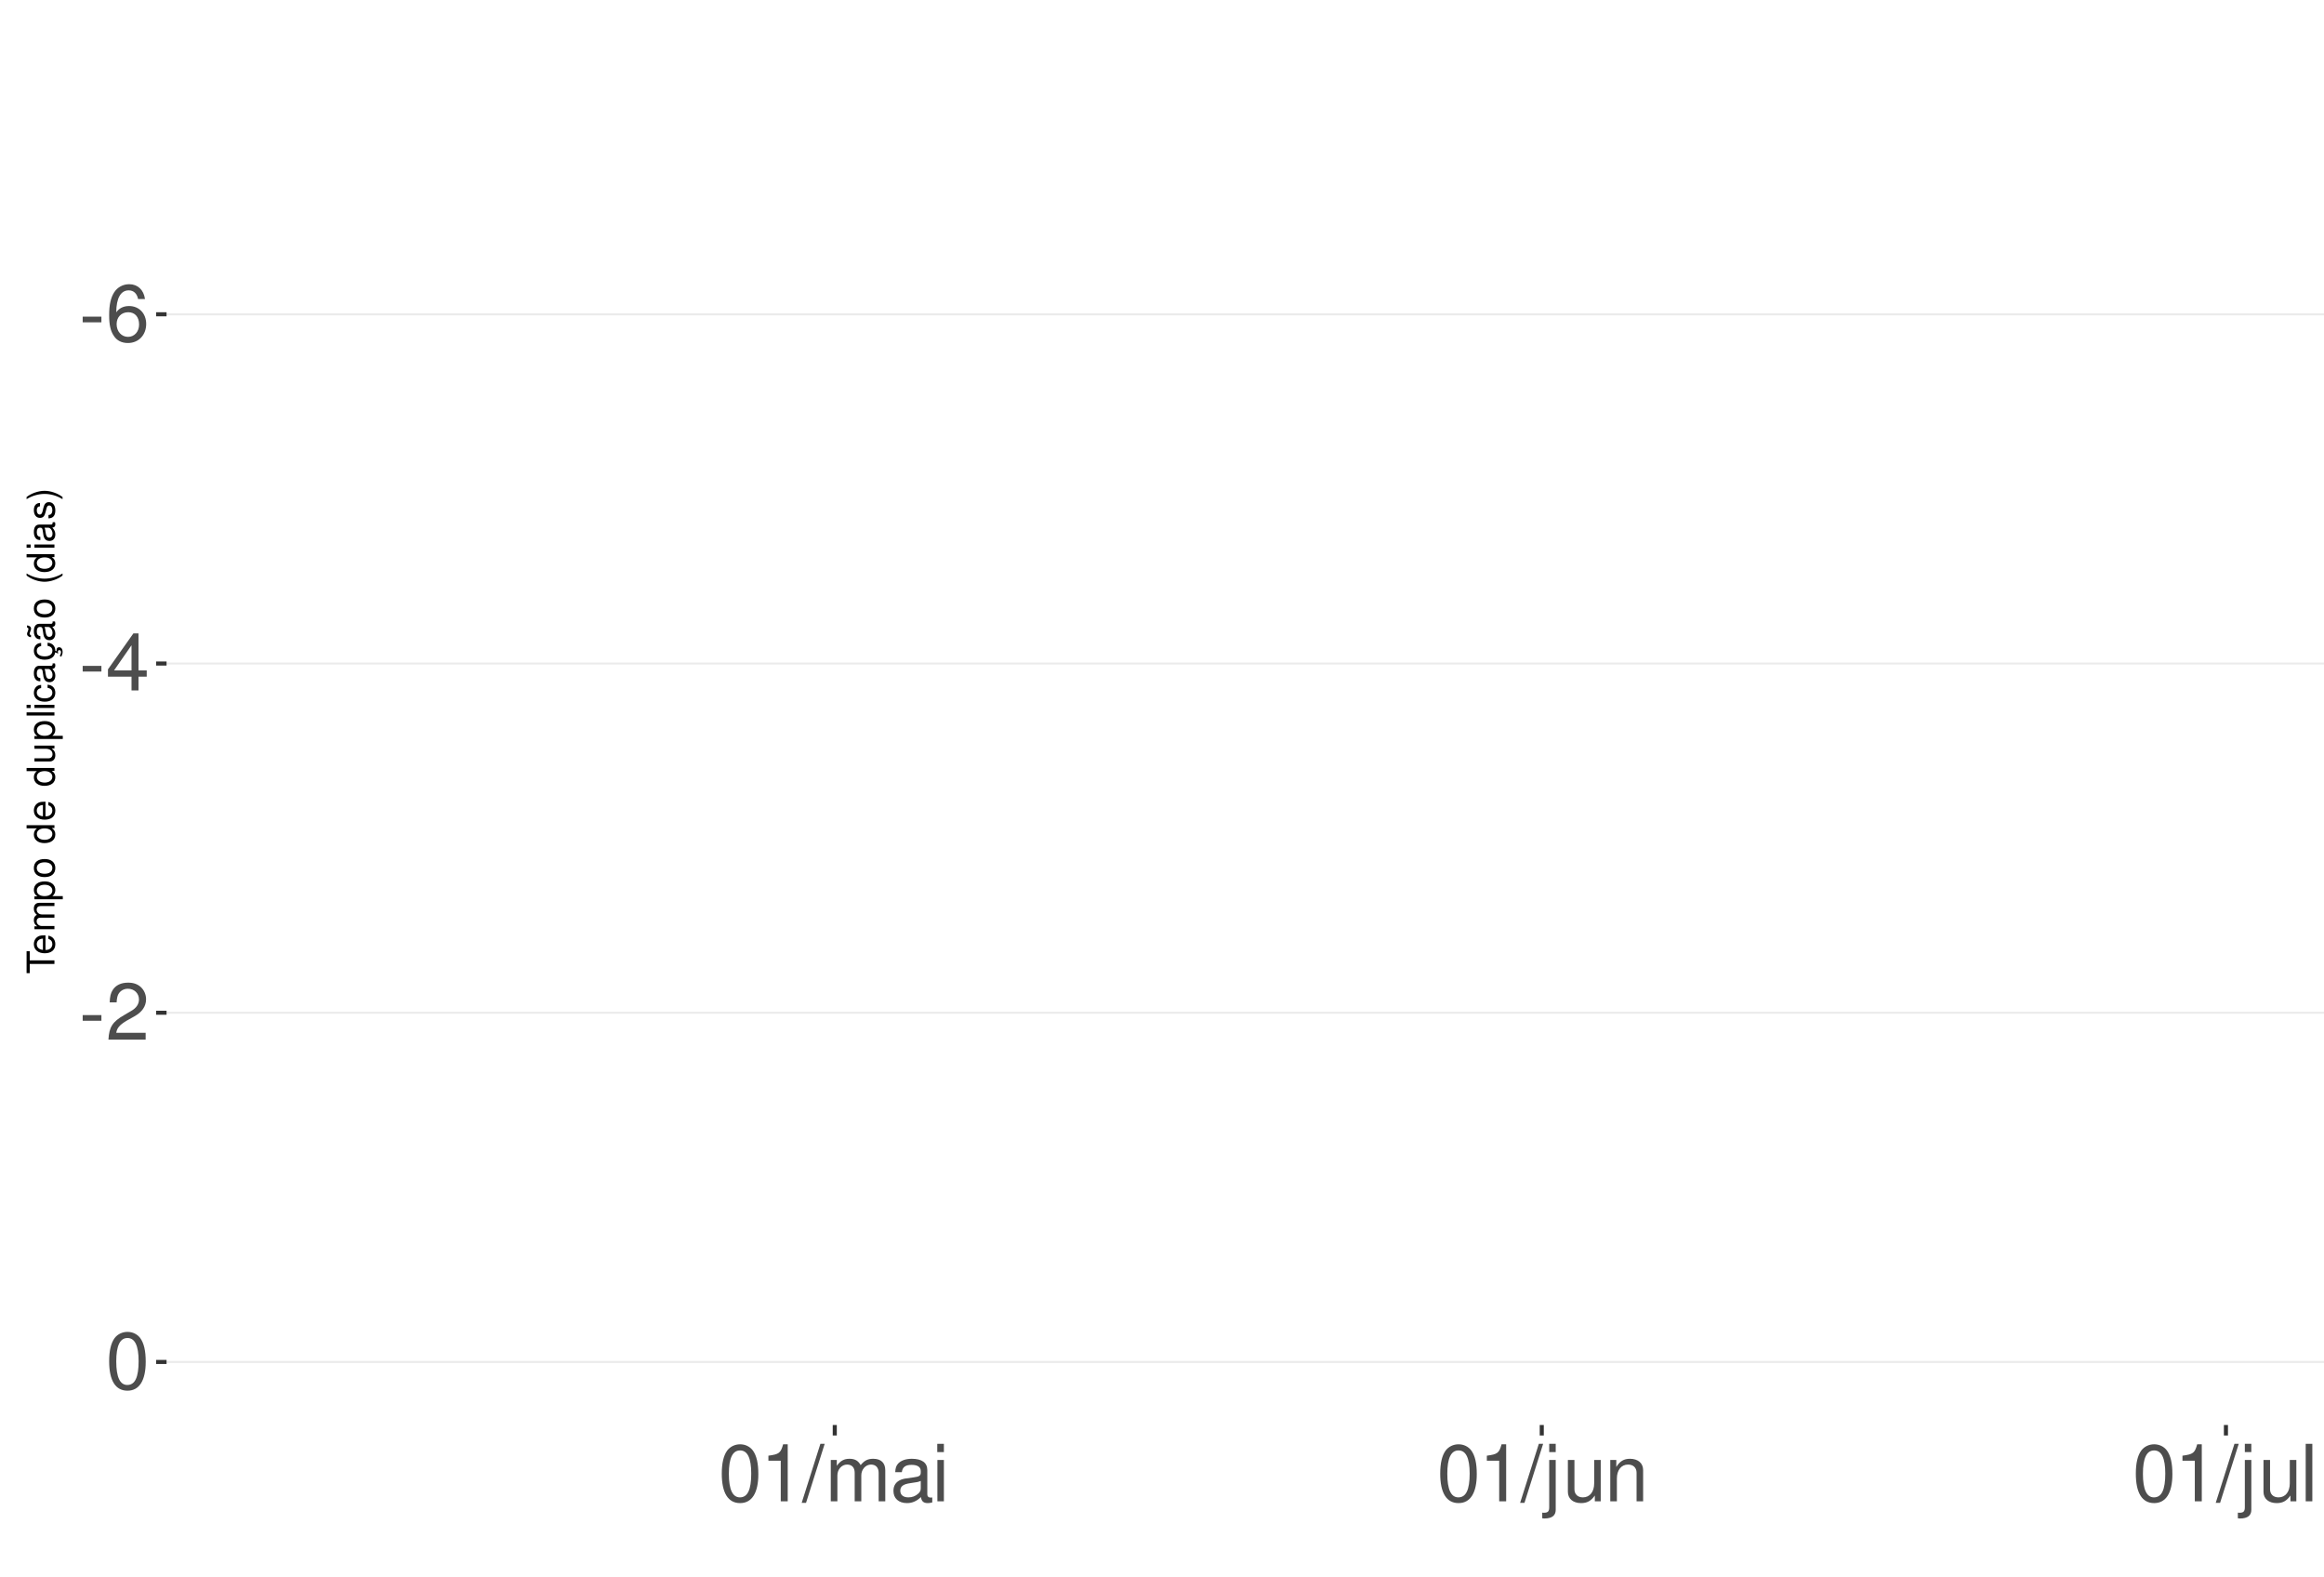
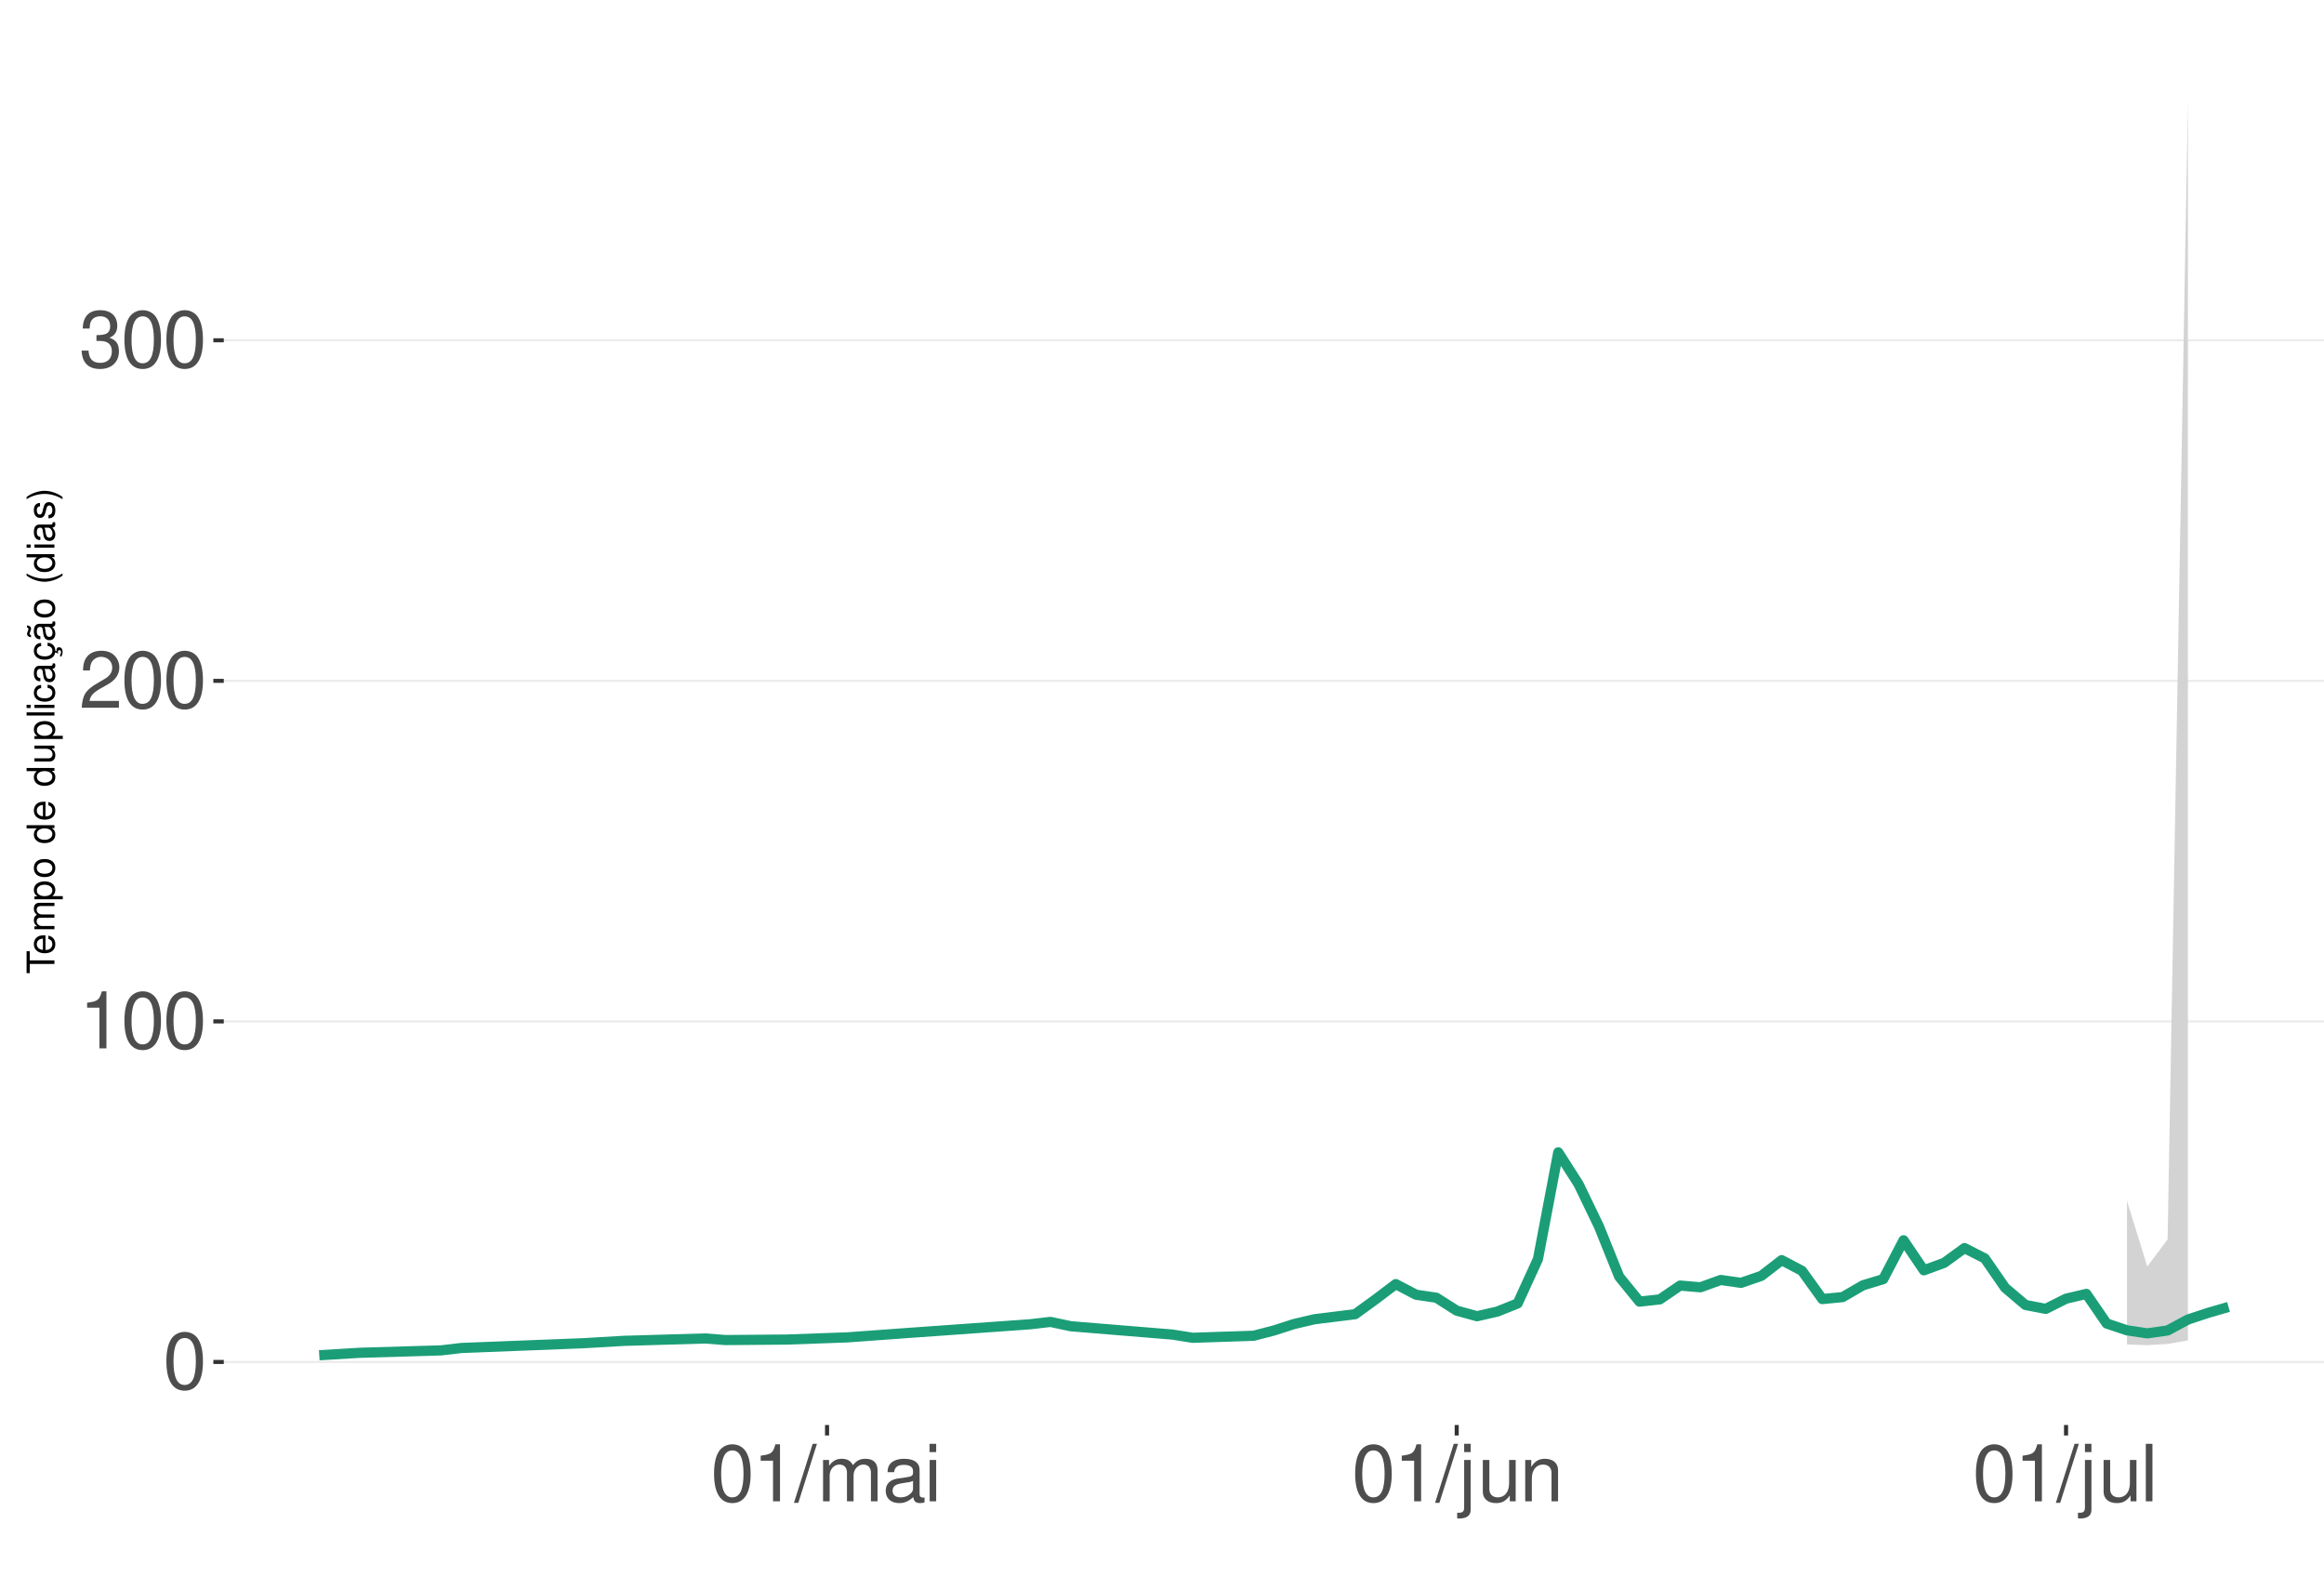
<svg xmlns="http://www.w3.org/2000/svg" xmlns:xlink="http://www.w3.org/1999/xlink" width="609pt" height="413pt" viewBox="0 0 609 413" version="1.1">
  <defs>
    <g>
      <symbol overflow="visible" id="glyph0-0">
        <path style="stroke:none;" d="" />
      </symbol>
      <symbol overflow="visible" id="glyph0-1">
-         <path style="stroke:none;" d="M 5.859 -6.438 L 0.953 -6.438 L 0.953 -4.953 L 5.859 -4.953 Z M 5.859 -6.438 " />
+         <path style="stroke:none;" d="M 5.688 -14.938 C 4.312 -14.938 3.078 -14.312 2.312 -13.297 C 1.359 -11.984 0.891 -10 0.891 -7.234 C 0.891 -2.188 2.547 0.469 5.688 0.469 C 8.781 0.469 10.469 -2.188 10.469 -7.109 C 10.469 -10 10.016 -11.938 9.047 -13.297 C 8.281 -14.328 7.062 -14.938 5.688 -14.938 Z M 5.688 -13.328 C 7.641 -13.328 8.609 -11.312 8.609 -7.266 C 8.609 -3.016 7.656 -1.031 5.641 -1.031 C 3.719 -1.031 2.75 -3.094 2.75 -7.203 C 2.75 -11.312 3.719 -13.328 5.688 -13.328 Z M 5.688 -13.328 " />
      </symbol>
      <symbol overflow="visible" id="glyph0-2">
-         <path style="stroke:none;" d="M 10.281 -11.047 C 9.938 -13.484 8.359 -14.938 6.141 -14.938 C 4.531 -14.938 3.078 -14.156 2.203 -12.812 C 1.281 -11.344 0.891 -9.516 0.891 -6.812 C 0.891 -4.297 1.234 -2.703 2.125 -1.391 C 2.906 -0.172 4.188 0.469 5.797 0.469 C 8.594 0.469 10.594 -1.609 10.594 -4.531 C 10.594 -7.266 8.734 -9.219 6.109 -9.219 C 4.672 -9.219 3.531 -8.672 2.75 -7.578 C 2.766 -11.281 3.922 -13.328 6.016 -13.328 C 7.297 -13.328 8.188 -12.5 8.469 -11.047 Z M 5.891 -7.594 C 7.641 -7.594 8.734 -6.359 8.734 -4.375 C 8.734 -2.5 7.5 -1.141 5.828 -1.141 C 4.125 -1.141 2.844 -2.562 2.844 -4.469 C 2.844 -6.328 4.094 -7.594 5.891 -7.594 Z M 5.891 -7.594 " />
+         <path style="stroke:none;" d="M 5.344 -10.641 L 5.344 0 L 7.172 0 L 7.172 -14.938 L 5.969 -14.938 C 5.328 -12.641 4.922 -12.328 2.109 -11.953 L 2.109 -10.641 Z M 5.344 -10.641 " />
      </symbol>
      <symbol overflow="visible" id="glyph0-3">
-         <path style="stroke:none;" d="M 6.75 -3.609 L 6.75 0 L 8.578 0 L 8.578 -3.609 L 10.734 -3.609 L 10.734 -5.25 L 8.578 -5.25 L 8.578 -14.938 L 7.234 -14.938 L 0.578 -5.531 L 0.578 -3.609 Z M 6.75 -5.25 L 2.172 -5.25 L 6.75 -11.844 Z M 6.75 -5.25 " />
+         <path style="stroke:none;" d="M 10.453 -1.797 L 2.75 -1.797 C 2.938 -3.031 3.594 -3.828 5.391 -4.922 L 7.453 -6.078 C 9.5 -7.203 10.562 -8.734 10.562 -10.578 C 10.562 -11.812 10.062 -12.969 9.188 -13.781 C 8.328 -14.562 7.25 -14.938 5.859 -14.938 C 4 -14.938 2.625 -14.281 1.812 -13 C 1.297 -12.203 1.078 -11.281 1.031 -9.766 L 2.844 -9.766 C 2.906 -10.781 3.031 -11.375 3.281 -11.875 C 3.766 -12.781 4.703 -13.344 5.797 -13.344 C 7.453 -13.344 8.703 -12.141 8.703 -10.531 C 8.703 -9.344 8.016 -8.297 6.719 -7.562 L 4.812 -6.438 C 1.75 -4.688 0.875 -3.281 0.703 -0.016 L 10.453 -0.016 Z M 10.453 -1.797 " />
      </symbol>
      <symbol overflow="visible" id="glyph0-4">
-         <path style="stroke:none;" d="M 10.453 -1.797 L 2.75 -1.797 C 2.938 -3.031 3.594 -3.828 5.391 -4.922 L 7.453 -6.078 C 9.5 -7.203 10.562 -8.734 10.562 -10.578 C 10.562 -11.812 10.062 -12.969 9.188 -13.781 C 8.328 -14.562 7.25 -14.938 5.859 -14.938 C 4 -14.938 2.625 -14.281 1.812 -13 C 1.297 -12.203 1.078 -11.281 1.031 -9.766 L 2.844 -9.766 C 2.906 -10.781 3.031 -11.375 3.281 -11.875 C 3.766 -12.781 4.703 -13.344 5.797 -13.344 C 7.453 -13.344 8.703 -12.141 8.703 -10.531 C 8.703 -9.344 8.016 -8.297 6.719 -7.562 L 4.812 -6.438 C 1.75 -4.688 0.875 -3.281 0.703 -0.016 L 10.453 -0.016 Z M 10.453 -1.797 " />
+         <path style="stroke:none;" d="M 4.562 -6.875 L 5.562 -6.875 C 7.547 -6.875 8.594 -5.953 8.594 -4.156 C 8.594 -2.266 7.453 -1.141 5.578 -1.141 C 3.578 -1.141 2.609 -2.141 2.484 -4.344 L 0.656 -4.344 C 0.75 -3.141 0.953 -2.359 1.297 -1.688 C 2.062 -0.25 3.484 0.469 5.5 0.469 C 8.516 0.469 10.453 -1.344 10.453 -4.172 C 10.453 -6.078 9.734 -7.109 7.969 -7.719 C 9.344 -8.281 10.016 -9.312 10.016 -10.828 C 10.016 -13.391 8.344 -14.938 5.562 -14.938 C 2.609 -14.938 1.031 -13.281 0.969 -10.125 L 2.781 -10.125 C 2.812 -11.031 2.891 -11.547 3.125 -12 C 3.531 -12.844 4.438 -13.344 5.578 -13.344 C 7.188 -13.344 8.156 -12.375 8.156 -10.766 C 8.156 -9.703 7.781 -9.062 6.984 -8.719 C 6.484 -8.516 5.828 -8.422 4.562 -8.406 Z M 4.562 -6.875 " />
      </symbol>
      <symbol overflow="visible" id="glyph0-5">
-         <path style="stroke:none;" d="M 5.688 -14.938 C 4.312 -14.938 3.078 -14.312 2.312 -13.297 C 1.359 -11.984 0.891 -10 0.891 -7.234 C 0.891 -2.188 2.547 0.469 5.688 0.469 C 8.781 0.469 10.469 -2.188 10.469 -7.109 C 10.469 -10 10.016 -11.938 9.047 -13.297 C 8.281 -14.328 7.062 -14.938 5.688 -14.938 Z M 5.688 -13.328 C 7.641 -13.328 8.609 -11.312 8.609 -7.266 C 8.609 -3.016 7.656 -1.031 5.641 -1.031 C 3.719 -1.031 2.75 -3.094 2.75 -7.203 C 2.75 -11.312 3.719 -13.328 5.688 -13.328 Z M 5.688 -13.328 " />
+         <path style="stroke:none;" d="M 4.734 -15.062 L -0.172 0.406 L 0.969 0.406 L 5.859 -15.062 Z M 4.734 -15.062 " />
      </symbol>
      <symbol overflow="visible" id="glyph0-6">
-         <path style="stroke:none;" d="M 5.344 -10.641 L 5.344 0 L 7.172 0 L 7.172 -14.938 L 5.969 -14.938 C 5.328 -12.641 4.922 -12.328 2.109 -11.953 L 2.109 -10.641 Z M 5.344 -10.641 " />
+         <path style="stroke:none;" d="M 1.453 -10.828 L 1.453 0 L 3.188 0 L 3.188 -6.797 C 3.188 -8.359 4.312 -9.625 5.719 -9.625 C 7 -9.625 7.719 -8.844 7.719 -7.453 L 7.719 0 L 9.453 0 L 9.453 -6.797 C 9.453 -8.359 10.594 -9.625 12 -9.625 C 13.266 -9.625 14 -8.812 14 -7.453 L 14 0 L 15.734 0 L 15.734 -8.125 C 15.734 -10.062 14.625 -11.141 12.594 -11.141 C 11.156 -11.141 10.281 -10.703 9.281 -9.484 C 8.641 -10.641 7.766 -11.141 6.359 -11.141 C 4.922 -11.141 3.953 -10.594 3.031 -9.297 L 3.031 -10.828 Z M 1.453 -10.828 " />
      </symbol>
      <symbol overflow="visible" id="glyph0-7">
-         <path style="stroke:none;" d="M 4.734 -15.062 L -0.172 0.406 L 0.969 0.406 L 5.859 -15.062 Z M 4.734 -15.062 " />
+         <path style="stroke:none;" d="M 11.047 -1.016 C 10.859 -0.969 10.781 -0.969 10.672 -0.969 C 10.078 -0.969 9.75 -1.281 9.75 -1.812 L 9.75 -8.188 C 9.75 -10.094 8.344 -11.141 5.688 -11.141 C 4.094 -11.141 2.828 -10.672 2.094 -9.875 C 1.594 -9.312 1.391 -8.703 1.344 -7.625 L 3.078 -7.625 C 3.219 -8.938 4 -9.547 5.625 -9.547 C 7.188 -9.547 8.031 -8.969 8.031 -7.938 L 8.031 -7.484 C 8.016 -6.734 7.641 -6.469 6.234 -6.281 C 3.797 -5.969 3.422 -5.891 2.766 -5.625 C 1.516 -5.078 0.875 -4.125 0.875 -2.734 C 0.875 -0.766 2.234 0.469 4.422 0.469 C 5.781 0.469 6.875 0 8.094 -1.109 C 8.219 0 8.766 0.469 9.875 0.469 C 10.25 0.469 10.469 0.438 11.047 0.297 Z M 8.031 -3.406 C 8.031 -2.828 7.875 -2.484 7.359 -2 C 6.656 -1.359 5.797 -1.031 4.797 -1.031 C 3.453 -1.031 2.672 -1.672 2.672 -2.766 C 2.672 -3.906 3.406 -4.484 5.266 -4.75 C 7.109 -5 7.453 -5.078 8.031 -5.344 Z M 8.031 -3.406 " />
      </symbol>
      <symbol overflow="visible" id="glyph0-8">
-         <path style="stroke:none;" d="M 1.453 -10.828 L 1.453 0 L 3.188 0 L 3.188 -6.797 C 3.188 -8.359 4.312 -9.625 5.719 -9.625 C 7 -9.625 7.719 -8.844 7.719 -7.453 L 7.719 0 L 9.453 0 L 9.453 -6.797 C 9.453 -8.359 10.594 -9.625 12 -9.625 C 13.266 -9.625 14 -8.812 14 -7.453 L 14 0 L 15.734 0 L 15.734 -8.125 C 15.734 -10.062 14.625 -11.141 12.594 -11.141 C 11.156 -11.141 10.281 -10.703 9.281 -9.484 C 8.641 -10.641 7.766 -11.141 6.359 -11.141 C 4.922 -11.141 3.953 -10.594 3.031 -9.297 L 3.031 -10.828 Z M 1.453 -10.828 " />
+         <path style="stroke:none;" d="M 3.094 -10.828 L 1.391 -10.828 L 1.391 0 L 3.094 0 Z M 3.094 -15.062 L 1.359 -15.062 L 1.359 -12.891 L 3.094 -12.891 Z M 3.094 -15.062 " />
      </symbol>
      <symbol overflow="visible" id="glyph0-9">
-         <path style="stroke:none;" d="M 11.047 -1.016 C 10.859 -0.969 10.781 -0.969 10.672 -0.969 C 10.078 -0.969 9.75 -1.281 9.75 -1.812 L 9.75 -8.188 C 9.75 -10.094 8.344 -11.141 5.688 -11.141 C 4.094 -11.141 2.828 -10.672 2.094 -9.875 C 1.594 -9.312 1.391 -8.703 1.344 -7.625 L 3.078 -7.625 C 3.219 -8.938 4 -9.547 5.625 -9.547 C 7.188 -9.547 8.031 -8.969 8.031 -7.938 L 8.031 -7.484 C 8.016 -6.734 7.641 -6.469 6.234 -6.281 C 3.797 -5.969 3.422 -5.891 2.766 -5.625 C 1.516 -5.078 0.875 -4.125 0.875 -2.734 C 0.875 -0.766 2.234 0.469 4.422 0.469 C 5.781 0.469 6.875 0 8.094 -1.109 C 8.219 0 8.766 0.469 9.875 0.469 C 10.25 0.469 10.469 0.438 11.047 0.297 Z M 8.031 -3.406 C 8.031 -2.828 7.875 -2.484 7.359 -2 C 6.656 -1.359 5.797 -1.031 4.797 -1.031 C 3.453 -1.031 2.672 -1.672 2.672 -2.766 C 2.672 -3.906 3.406 -4.484 5.266 -4.75 C 7.109 -5 7.453 -5.078 8.031 -5.344 Z M 8.031 -3.406 " />
+         <path style="stroke:none;" d="M 1.453 -10.828 L 1.453 1.562 C 1.453 2.641 1.109 3 0.047 3 C -0.078 3 -0.141 3 -0.375 2.969 L -0.375 4.438 C -0.172 4.484 -0.062 4.5 0.203 4.5 C 2.141 4.5 3.156 3.734 3.156 2.25 L 3.156 -10.828 Z M 3.156 -15.062 L 1.453 -15.062 L 1.453 -12.891 L 3.156 -12.891 Z M 3.156 -15.062 " />
      </symbol>
      <symbol overflow="visible" id="glyph0-10">
-         <path style="stroke:none;" d="M 3.094 -10.828 L 1.391 -10.828 L 1.391 0 L 3.094 0 Z M 3.094 -15.062 L 1.359 -15.062 L 1.359 -12.891 L 3.094 -12.891 Z M 3.094 -15.062 " />
+         <path style="stroke:none;" d="M 9.953 0 L 9.953 -10.828 L 8.234 -10.828 L 8.234 -4.688 C 8.234 -2.484 7.078 -1.031 5.281 -1.031 C 3.922 -1.031 3.062 -1.859 3.062 -3.156 L 3.062 -10.828 L 1.344 -10.828 L 1.344 -2.484 C 1.344 -0.688 2.688 0.469 4.797 0.469 C 6.375 0.469 7.391 -0.078 8.406 -1.516 L 8.406 0 Z M 9.953 0 " />
      </symbol>
      <symbol overflow="visible" id="glyph0-11">
-         <path style="stroke:none;" d="M 1.453 -10.828 L 1.453 1.562 C 1.453 2.641 1.109 3 0.047 3 C -0.078 3 -0.141 3 -0.375 2.969 L -0.375 4.438 C -0.172 4.484 -0.062 4.5 0.203 4.5 C 2.141 4.5 3.156 3.734 3.156 2.25 L 3.156 -10.828 Z M 3.156 -15.062 L 1.453 -15.062 L 1.453 -12.891 L 3.156 -12.891 Z M 3.156 -15.062 " />
+         <path style="stroke:none;" d="M 1.453 -10.828 L 1.453 0 L 3.188 0 L 3.188 -5.969 C 3.188 -8.188 4.344 -9.625 6.109 -9.625 C 7.484 -9.625 8.344 -8.797 8.344 -7.5 L 8.344 0 L 10.062 0 L 10.062 -8.188 C 10.062 -9.984 8.719 -11.141 6.625 -11.141 C 5.016 -11.141 3.984 -10.516 3.031 -9 L 3.031 -10.828 Z M 1.453 -10.828 " />
      </symbol>
      <symbol overflow="visible" id="glyph0-12">
-         <path style="stroke:none;" d="M 9.953 0 L 9.953 -10.828 L 8.234 -10.828 L 8.234 -4.688 C 8.234 -2.484 7.078 -1.031 5.281 -1.031 C 3.922 -1.031 3.062 -1.859 3.062 -3.156 L 3.062 -10.828 L 1.344 -10.828 L 1.344 -2.484 C 1.344 -0.688 2.688 0.469 4.797 0.469 C 6.375 0.469 7.391 -0.078 8.406 -1.516 L 8.406 0 Z M 9.953 0 " />
-       </symbol>
-       <symbol overflow="visible" id="glyph0-13">
-         <path style="stroke:none;" d="M 1.453 -10.828 L 1.453 0 L 3.188 0 L 3.188 -5.969 C 3.188 -8.188 4.344 -9.625 6.109 -9.625 C 7.484 -9.625 8.344 -8.797 8.344 -7.5 L 8.344 0 L 10.062 0 L 10.062 -8.188 C 10.062 -9.984 8.719 -11.141 6.625 -11.141 C 5.016 -11.141 3.984 -10.516 3.031 -9 L 3.031 -10.828 Z M 1.453 -10.828 " />
-       </symbol>
-       <symbol overflow="visible" id="glyph0-14">
        <path style="stroke:none;" d="M 3.141 -15.062 L 1.406 -15.062 L 1.406 0 L 3.141 0 Z M 3.141 -15.062 " />
      </symbol>
      <symbol overflow="visible" id="glyph1-0">
        <path style="stroke:none;" d="" />
      </symbol>
      <symbol overflow="visible" id="glyph1-1">
        <path style="stroke:none;" d="M -6.469 -3.547 L -6.469 -5.938 L -7.297 -5.938 L -7.297 -0.203 L -6.469 -0.203 L -6.469 -2.609 L 0 -2.609 L 0 -3.547 Z M -6.469 -3.547 " />
      </symbol>
      <symbol overflow="visible" id="glyph1-2">
        <path style="stroke:none;" d="M -2.344 -5.125 C -3.141 -5.125 -3.625 -5.062 -4.016 -4.922 C -4.875 -4.578 -5.391 -3.781 -5.391 -2.797 C -5.391 -1.344 -4.281 -0.406 -2.547 -0.406 C -0.812 -0.406 0.234 -1.297 0.234 -2.781 C 0.234 -3.984 -0.453 -4.812 -1.594 -5.016 L -1.594 -4.188 C -0.906 -3.953 -0.547 -3.484 -0.547 -2.812 C -0.547 -2.281 -0.781 -1.828 -1.219 -1.547 C -1.516 -1.344 -1.812 -1.281 -2.344 -1.266 Z M -3.016 -1.297 C -3.984 -1.359 -4.625 -1.953 -4.625 -2.797 C -4.625 -3.641 -3.953 -4.234 -3.016 -4.234 Z M -3.016 -1.297 " />
      </symbol>
      <symbol overflow="visible" id="glyph1-3">
        <path style="stroke:none;" d="M -5.234 -0.703 L 0 -0.703 L 0 -1.547 L -3.297 -1.547 C -4.047 -1.547 -4.656 -2.094 -4.656 -2.766 C -4.656 -3.391 -4.281 -3.734 -3.609 -3.734 L 0 -3.734 L 0 -4.578 L -3.297 -4.578 C -4.047 -4.578 -4.656 -5.125 -4.656 -5.812 C -4.656 -6.422 -4.266 -6.781 -3.609 -6.781 L 0 -6.781 L 0 -7.625 L -3.938 -7.625 C -4.875 -7.625 -5.391 -7.078 -5.391 -6.094 C -5.391 -5.406 -5.188 -4.984 -4.594 -4.484 C -5.156 -4.188 -5.391 -3.766 -5.391 -3.078 C -5.391 -2.375 -5.125 -1.906 -4.5 -1.469 L -5.234 -1.469 Z M -5.234 -0.703 " />
      </symbol>
      <symbol overflow="visible" id="glyph1-4">
        <path style="stroke:none;" d="M 2.188 -0.547 L 2.188 -1.375 L -0.547 -1.375 C -0.016 -1.812 0.234 -2.312 0.234 -2.984 C 0.234 -4.344 -0.859 -5.234 -2.531 -5.234 C -4.297 -5.234 -5.391 -4.375 -5.391 -2.984 C -5.391 -2.266 -5.062 -1.703 -4.453 -1.312 L -5.234 -1.312 L -5.234 -0.547 Z M -4.609 -2.844 C -4.609 -3.766 -3.797 -4.359 -2.547 -4.359 C -1.359 -4.359 -0.547 -3.75 -0.547 -2.844 C -0.547 -1.953 -1.344 -1.375 -2.578 -1.375 C -3.812 -1.375 -4.609 -1.953 -4.609 -2.844 Z M -4.609 -2.844 " />
      </symbol>
      <symbol overflow="visible" id="glyph1-5">
        <path style="stroke:none;" d="M -5.391 -2.719 C -5.391 -1.234 -4.344 -0.359 -2.578 -0.359 C -0.812 -0.359 0.234 -1.234 0.234 -2.734 C 0.234 -4.203 -0.812 -5.094 -2.547 -5.094 C -4.359 -5.094 -5.391 -4.234 -5.391 -2.719 Z M -4.625 -2.734 C -4.625 -3.672 -3.844 -4.234 -2.547 -4.234 C -1.312 -4.234 -0.547 -3.656 -0.547 -2.734 C -0.547 -1.797 -1.312 -1.234 -2.578 -1.234 C -3.844 -1.234 -4.625 -1.797 -4.625 -2.734 Z M -4.625 -2.734 " />
      </symbol>
      <symbol overflow="visible" id="glyph1-6">
        <path style="stroke:none;" d="" />
      </symbol>
      <symbol overflow="visible" id="glyph1-7">
        <path style="stroke:none;" d="M -7.297 -4.953 L -7.297 -4.125 L -4.578 -4.125 C -5.109 -3.766 -5.391 -3.203 -5.391 -2.516 C -5.391 -1.156 -4.297 -0.266 -2.625 -0.266 C -0.859 -0.266 0.234 -1.125 0.234 -2.547 C 0.234 -3.266 -0.047 -3.766 -0.688 -4.203 L 0 -4.203 L 0 -4.953 Z M -4.609 -2.656 C -4.609 -3.547 -3.812 -4.125 -2.562 -4.125 C -1.344 -4.125 -0.547 -3.547 -0.547 -2.656 C -0.547 -1.734 -1.359 -1.125 -2.578 -1.125 C -3.797 -1.125 -4.609 -1.734 -4.609 -2.656 Z M -4.609 -2.656 " />
      </symbol>
      <symbol overflow="visible" id="glyph1-8">
        <path style="stroke:none;" d="M 0 -4.812 L -5.234 -4.812 L -5.234 -3.984 L -2.266 -3.984 C -1.203 -3.984 -0.5 -3.438 -0.5 -2.562 C -0.5 -1.906 -0.906 -1.484 -1.531 -1.484 L -5.234 -1.484 L -5.234 -0.656 L -1.203 -0.656 C -0.328 -0.656 0.234 -1.297 0.234 -2.312 C 0.234 -3.094 -0.047 -3.578 -0.734 -4.062 L 0 -4.062 Z M 0 -4.812 " />
      </symbol>
      <symbol overflow="visible" id="glyph1-9">
        <path style="stroke:none;" d="M -7.297 -1.516 L -7.297 -0.688 L 0 -0.688 L 0 -1.516 Z M -7.297 -1.516 " />
      </symbol>
      <symbol overflow="visible" id="glyph1-10">
        <path style="stroke:none;" d="M -5.234 -1.5 L -5.234 -0.672 L 0 -0.672 L 0 -1.5 Z M -7.297 -1.5 L -7.297 -0.656 L -6.234 -0.656 L -6.234 -1.5 Z M -7.297 -1.5 " />
      </symbol>
      <symbol overflow="visible" id="glyph1-11">
        <path style="stroke:none;" d="M -3.484 -4.703 C -3.984 -4.672 -4.312 -4.562 -4.609 -4.359 C -5.094 -4 -5.391 -3.375 -5.391 -2.641 C -5.391 -1.219 -4.266 -0.312 -2.531 -0.312 C -0.844 -0.312 0.234 -1.203 0.234 -2.625 C 0.234 -3.875 -0.516 -4.672 -1.797 -4.766 L -1.797 -3.938 C -0.953 -3.797 -0.547 -3.359 -0.547 -2.656 C -0.547 -1.734 -1.297 -1.188 -2.531 -1.188 C -3.844 -1.188 -4.625 -1.719 -4.625 -2.625 C -4.625 -3.328 -4.203 -3.766 -3.484 -3.875 Z M -3.484 -4.703 " />
      </symbol>
      <symbol overflow="visible" id="glyph1-12">
        <path style="stroke:none;" d="M -0.484 -5.344 C -0.469 -5.266 -0.469 -5.219 -0.469 -5.172 C -0.469 -4.875 -0.625 -4.719 -0.875 -4.719 L -3.953 -4.719 C -4.891 -4.719 -5.391 -4.047 -5.391 -2.75 C -5.391 -1.984 -5.172 -1.375 -4.781 -1.016 C -4.516 -0.766 -4.203 -0.672 -3.688 -0.656 L -3.688 -1.484 C -4.328 -1.562 -4.625 -1.938 -4.625 -2.719 C -4.625 -3.484 -4.344 -3.891 -3.844 -3.891 L -3.625 -3.891 C -3.266 -3.875 -3.125 -3.703 -3.047 -3.016 C -2.891 -1.844 -2.844 -1.656 -2.719 -1.344 C -2.453 -0.734 -2 -0.422 -1.312 -0.422 C -0.375 -0.422 0.234 -1.078 0.234 -2.141 C 0.234 -2.797 0 -3.328 -0.547 -3.922 C 0 -3.984 0.234 -4.234 0.234 -4.781 C 0.234 -4.953 0.203 -5.062 0.141 -5.344 Z M -1.656 -3.891 C -1.375 -3.891 -1.203 -3.812 -0.969 -3.562 C -0.656 -3.219 -0.5 -2.812 -0.5 -2.312 C -0.5 -1.672 -0.812 -1.297 -1.344 -1.297 C -1.891 -1.297 -2.172 -1.656 -2.297 -2.547 C -2.422 -3.438 -2.453 -3.609 -2.594 -3.891 Z M -1.656 -3.891 " />
      </symbol>
      <symbol overflow="visible" id="glyph1-13">
        <path style="stroke:none;" d="M 0.234 -2.641 C 0.234 -3.875 -0.547 -4.703 -1.797 -4.766 L -1.797 -3.938 C -0.953 -3.797 -0.531 -3.359 -0.531 -2.656 C -0.531 -1.734 -1.281 -1.188 -2.516 -1.188 C -3.844 -1.188 -4.625 -1.719 -4.625 -2.625 C -4.625 -3.328 -4.203 -3.766 -3.484 -3.875 L -3.484 -4.703 C -3.984 -4.672 -4.312 -4.562 -4.609 -4.359 C -5.094 -4 -5.391 -3.375 -5.391 -2.641 C -5.391 -1.219 -4.266 -0.312 -2.531 -0.312 C -1.469 -0.312 -0.625 -0.672 -0.156 -1.312 C 0.047 -1.594 0.125 -1.812 0.203 -2.25 L 0.922 -1.938 L 0.984 -2.062 C 0.938 -2.188 0.906 -2.25 0.906 -2.375 C 0.906 -2.656 1.047 -2.828 1.281 -2.828 C 1.547 -2.828 1.734 -2.594 1.734 -2.297 C 1.734 -2.031 1.672 -1.844 1.438 -1.406 L 1.406 -1.312 L 1.812 -1.094 C 2.078 -1.75 2.141 -1.953 2.141 -2.344 C 2.141 -3.109 1.781 -3.578 1.203 -3.578 C 0.781 -3.578 0.547 -3.297 0.547 -2.797 C 0.547 -2.703 0.547 -2.641 0.562 -2.516 Z M 0.234 -2.641 " />
      </symbol>
      <symbol overflow="visible" id="glyph1-14">
        <path style="stroke:none;" d="M -0.484 -5.344 C -0.469 -5.266 -0.469 -5.219 -0.469 -5.172 C -0.469 -4.875 -0.625 -4.719 -0.875 -4.719 L -3.953 -4.719 C -4.891 -4.719 -5.391 -4.047 -5.391 -2.75 C -5.391 -1.984 -5.172 -1.375 -4.781 -1.016 C -4.516 -0.766 -4.203 -0.672 -3.688 -0.656 L -3.688 -1.484 C -4.328 -1.562 -4.625 -1.938 -4.625 -2.719 C -4.625 -3.484 -4.344 -3.891 -3.844 -3.891 L -3.625 -3.891 C -3.266 -3.875 -3.125 -3.703 -3.047 -3.016 C -2.891 -1.844 -2.844 -1.656 -2.719 -1.344 C -2.453 -0.734 -2 -0.422 -1.312 -0.422 C -0.375 -0.422 0.234 -1.078 0.234 -2.141 C 0.234 -2.797 0 -3.328 -0.547 -3.922 C 0 -3.984 0.234 -4.234 0.234 -4.781 C 0.234 -4.953 0.203 -5.062 0.141 -5.344 Z M -1.656 -3.891 C -1.375 -3.891 -1.203 -3.812 -0.969 -3.562 C -0.656 -3.219 -0.5 -2.812 -0.5 -2.312 C -0.5 -1.672 -0.812 -1.297 -1.344 -1.297 C -1.891 -1.297 -2.172 -1.656 -2.297 -2.547 C -2.422 -3.438 -2.453 -3.609 -2.594 -3.891 Z M -7.172 -3.75 C -6.922 -3.672 -6.812 -3.547 -6.812 -3.375 C -6.812 -3.25 -6.875 -2.984 -6.984 -2.734 C -7.156 -2.312 -7.172 -2.25 -7.172 -2.047 C -7.172 -1.594 -6.797 -1.297 -6.141 -1.188 L -6.141 -1.766 C -6.375 -1.812 -6.5 -1.938 -6.5 -2.094 C -6.5 -2.203 -6.469 -2.344 -6.375 -2.578 C -6.156 -3.156 -6.125 -3.234 -6.125 -3.438 C -6.125 -3.922 -6.484 -4.219 -7.172 -4.312 Z M -7.172 -3.75 " />
      </symbol>
      <symbol overflow="visible" id="glyph1-15">
        <path style="stroke:none;" d="M -7.297 -2.359 C -5.984 -1.359 -4.156 -0.734 -2.594 -0.734 C -1.016 -0.734 0.812 -1.359 2.125 -2.359 L 2.125 -2.906 C 0.688 -2.031 -0.984 -1.547 -2.594 -1.547 C -4.188 -1.547 -5.875 -2.031 -7.297 -2.906 Z M -7.297 -2.359 " />
      </symbol>
      <symbol overflow="visible" id="glyph1-16">
        <path style="stroke:none;" d="M -3.781 -4.375 C -4.812 -4.375 -5.391 -3.688 -5.391 -2.484 C -5.391 -1.266 -4.766 -0.469 -3.797 -0.469 C -2.969 -0.469 -2.578 -0.891 -2.281 -2.125 L -2.094 -2.906 C -1.953 -3.484 -1.734 -3.719 -1.375 -3.719 C -0.875 -3.719 -0.547 -3.234 -0.547 -2.5 C -0.547 -2.047 -0.672 -1.672 -0.891 -1.453 C -1.047 -1.328 -1.188 -1.266 -1.562 -1.219 L -1.562 -0.344 C -0.344 -0.375 0.234 -1.062 0.234 -2.438 C 0.234 -3.75 -0.422 -4.594 -1.438 -4.594 C -2.203 -4.594 -2.641 -4.156 -2.891 -3.109 L -3.078 -2.312 C -3.234 -1.625 -3.453 -1.344 -3.828 -1.344 C -4.312 -1.344 -4.625 -1.766 -4.625 -2.453 C -4.625 -3.125 -4.328 -3.484 -3.781 -3.5 Z M -3.781 -4.375 " />
      </symbol>
      <symbol overflow="visible" id="glyph1-17">
        <path style="stroke:none;" d="M 2.125 -0.938 C 0.812 -1.938 -1.016 -2.562 -2.578 -2.562 C -4.156 -2.562 -5.984 -1.938 -7.297 -0.938 L -7.297 -0.375 C -5.859 -1.266 -4.188 -1.75 -2.578 -1.75 C -0.984 -1.75 0.703 -1.266 2.125 -0.375 Z M 2.125 -0.938 " />
      </symbol>
    </g>
    <clipPath id="clip1">
-       <path d="M 43.645 9.961 L 609 9.961 L 609 373.328 L 43.645 373.328 Z M 43.645 9.961 " />
+       <path d="M 58.645 9.961 L 609 9.961 L 609 373.328 L 58.645 373.328 Z M 58.645 9.961 " />
    </clipPath>
    <clipPath id="clip2">
-       <path d="M 43.645 82 L 609 82 L 609 83 L 43.645 83 Z M 43.645 82 " />
+       <path d="M 58.645 356 L 609 356 L 609 358 L 58.645 358 Z M 58.645 356 " />
    </clipPath>
    <clipPath id="clip3">
-       <path d="M 43.645 173 L 609 173 L 609 175 L 43.645 175 Z M 43.645 173 " />
+       <path d="M 58.645 267 L 609 267 L 609 268 L 58.645 268 Z M 58.645 267 " />
    </clipPath>
    <clipPath id="clip4">
-       <path d="M 43.645 265 L 609 265 L 609 266 L 43.645 266 Z M 43.645 265 " />
+       <path d="M 58.645 178 L 609 178 L 609 179 L 58.645 179 Z M 58.645 178 " />
    </clipPath>
    <clipPath id="clip5">
-       <path d="M 43.645 356 L 609 356 L 609 358 L 43.645 358 Z M 43.645 356 " />
+       <path d="M 58.645 88 L 609 88 L 609 90 L 58.645 90 Z M 58.645 88 " />
    </clipPath>
  </defs>
  <g id="surface281">
    <rect x="0" y="0" width="609" height="413" style="fill:rgb(100%,100%,100%);fill-opacity:1;stroke:none;" />
    <rect x="0" y="0" width="609" height="413" style="fill:rgb(100%,100%,100%);fill-opacity:1;stroke:none;" />
    <path style="fill:none;stroke-width:1.067;stroke-linecap:round;stroke-linejoin:round;stroke:rgb(100%,100%,100%);stroke-opacity:1;stroke-miterlimit:10;" d="M 0 413 L 609 413 L 609 0 L 0 0 Z M 0 413 " />
    <g clip-path="url(#clip1)" clip-rule="nonzero">
-       <path style=" stroke:none;fill-rule:nonzero;fill:rgb(100%,100%,100%);fill-opacity:1;" d="M 43.645 373.328 L 609 373.328 L 609 9.961 L 43.645 9.961 Z M 43.645 373.328 " />
+       <path style=" stroke:none;fill-rule:nonzero;fill:rgb(100%,100%,100%);fill-opacity:1;" d="M 58.645 373.328 L 609 373.328 L 609 9.961 L 58.645 9.961 Z M 58.645 373.328 " />
    </g>
    <g clip-path="url(#clip2)" clip-rule="nonzero">
-       <path style="fill:none;stroke-width:0.533;stroke-linecap:butt;stroke-linejoin:round;stroke:rgb(92.157%,92.157%,92.157%);stroke-opacity:1;stroke-miterlimit:10;" d="M 43.645 82.34 L 609 82.34 " />
+       <path style="fill:none;stroke-width:0.533;stroke-linecap:butt;stroke-linejoin:round;stroke:rgb(92.157%,92.157%,92.157%);stroke-opacity:1;stroke-miterlimit:10;" d="M 58.645 356.812 L 609 356.812 " />
    </g>
    <g clip-path="url(#clip3)" clip-rule="nonzero">
-       <path style="fill:none;stroke-width:0.533;stroke-linecap:butt;stroke-linejoin:round;stroke:rgb(92.157%,92.157%,92.157%);stroke-opacity:1;stroke-miterlimit:10;" d="M 43.645 173.832 L 609 173.832 " />
+       <path style="fill:none;stroke-width:0.533;stroke-linecap:butt;stroke-linejoin:round;stroke:rgb(92.157%,92.157%,92.157%);stroke-opacity:1;stroke-miterlimit:10;" d="M 58.645 267.59 L 609 267.59 " />
    </g>
    <g clip-path="url(#clip4)" clip-rule="nonzero">
-       <path style="fill:none;stroke-width:0.533;stroke-linecap:butt;stroke-linejoin:round;stroke:rgb(92.157%,92.157%,92.157%);stroke-opacity:1;stroke-miterlimit:10;" d="M 43.645 265.32 L 609 265.32 " />
+       <path style="fill:none;stroke-width:0.533;stroke-linecap:butt;stroke-linejoin:round;stroke:rgb(92.157%,92.157%,92.157%);stroke-opacity:1;stroke-miterlimit:10;" d="M 58.645 178.371 L 609 178.371 " />
    </g>
    <g clip-path="url(#clip5)" clip-rule="nonzero">
-       <path style="fill:none;stroke-width:0.533;stroke-linecap:butt;stroke-linejoin:round;stroke:rgb(92.157%,92.157%,92.157%);stroke-opacity:1;stroke-miterlimit:10;" d="M 43.645 356.812 L 609 356.812 " />
-     </g>
-     <g style="fill:rgb(30.196%,30.196%,30.196%);fill-opacity:1;">
-       <use xlink:href="#glyph0-1" x="20.715" y="89.394" />
-       <use xlink:href="#glyph0-2" x="27.715" y="89.394" />
-     </g>
-     <g style="fill:rgb(30.196%,30.196%,30.196%);fill-opacity:1;">
-       <use xlink:href="#glyph0-1" x="20.715" y="180.886" />
-       <use xlink:href="#glyph0-3" x="27.715" y="180.886" />
-     </g>
-     <g style="fill:rgb(30.196%,30.196%,30.196%);fill-opacity:1;">
-       <use xlink:href="#glyph0-1" x="20.715" y="272.374" />
-       <use xlink:href="#glyph0-4" x="27.715" y="272.374" />
-     </g>
-     <g style="fill:rgb(30.196%,30.196%,30.196%);fill-opacity:1;">
-       <use xlink:href="#glyph0-5" x="27.715" y="363.866" />
-     </g>
-     <path style="fill:none;stroke-width:1.067;stroke-linecap:butt;stroke-linejoin:round;stroke:rgb(20%,20%,20%);stroke-opacity:1;stroke-miterlimit:10;" d="M 40.906 82.34 L 43.645 82.34 " />
-     <path style="fill:none;stroke-width:1.067;stroke-linecap:butt;stroke-linejoin:round;stroke:rgb(20%,20%,20%);stroke-opacity:1;stroke-miterlimit:10;" d="M 40.906 173.832 L 43.645 173.832 " />
-     <path style="fill:none;stroke-width:1.067;stroke-linecap:butt;stroke-linejoin:round;stroke:rgb(20%,20%,20%);stroke-opacity:1;stroke-miterlimit:10;" d="M 40.906 265.32 L 43.645 265.32 " />
-     <path style="fill:none;stroke-width:1.067;stroke-linecap:butt;stroke-linejoin:round;stroke:rgb(20%,20%,20%);stroke-opacity:1;stroke-miterlimit:10;" d="M 40.906 356.812 L 43.645 356.812 " />
-     <path style="fill:none;stroke-width:1.067;stroke-linecap:butt;stroke-linejoin:round;stroke:rgb(20%,20%,20%);stroke-opacity:1;stroke-miterlimit:10;" d="M 218.75 376.07 L 218.75 373.328 " />
-     <path style="fill:none;stroke-width:1.067;stroke-linecap:butt;stroke-linejoin:round;stroke:rgb(20%,20%,20%);stroke-opacity:1;stroke-miterlimit:10;" d="M 404.016 376.07 L 404.016 373.328 " />
-     <path style="fill:none;stroke-width:1.067;stroke-linecap:butt;stroke-linejoin:round;stroke:rgb(20%,20%,20%);stroke-opacity:1;stroke-miterlimit:10;" d="M 583.301 376.07 L 583.301 373.328 " />
-     <g style="fill:rgb(30.196%,30.196%,30.196%);fill-opacity:1;">
-       <use xlink:href="#glyph0-5" x="188.25" y="393.315" />
-       <use xlink:href="#glyph0-6" x="199.25" y="393.315" />
-       <use xlink:href="#glyph0-7" x="210.25" y="393.315" />
-       <use xlink:href="#glyph0-8" x="216.25" y="393.315" />
-       <use xlink:href="#glyph0-9" x="233.25" y="393.315" />
-       <use xlink:href="#glyph0-10" x="244.25" y="393.315" />
-     </g>
-     <g style="fill:rgb(30.196%,30.196%,30.196%);fill-opacity:1;">
-       <use xlink:href="#glyph0-5" x="376.516" y="393.315" />
-       <use xlink:href="#glyph0-6" x="387.516" y="393.315" />
-       <use xlink:href="#glyph0-7" x="398.516" y="393.315" />
-       <use xlink:href="#glyph0-11" x="404.516" y="393.315" />
-       <use xlink:href="#glyph0-12" x="409.516" y="393.315" />
-       <use xlink:href="#glyph0-13" x="420.516" y="393.315" />
-     </g>
-     <g style="fill:rgb(30.196%,30.196%,30.196%);fill-opacity:1;">
-       <use xlink:href="#glyph0-5" x="558.801" y="393.315" />
-       <use xlink:href="#glyph0-6" x="569.801" y="393.315" />
-       <use xlink:href="#glyph0-7" x="580.801" y="393.315" />
-       <use xlink:href="#glyph0-11" x="586.801" y="393.315" />
-       <use xlink:href="#glyph0-12" x="591.801" y="393.315" />
-       <use xlink:href="#glyph0-14" x="602.801" y="393.315" />
+       <path style="fill:none;stroke-width:0.533;stroke-linecap:butt;stroke-linejoin:round;stroke:rgb(92.157%,92.157%,92.157%);stroke-opacity:1;stroke-miterlimit:10;" d="M 58.645 89.148 L 609 89.148 " />
+     </g>
+     <path style=" stroke:none;fill-rule:nonzero;fill:rgb(82.745%,82.745%,82.745%);fill-opacity:1;" d="M 557.371 314.609 L 562.695 331.785 L 568.016 324.688 L 573.34 26.48 L 573.34 351.164 L 568.016 352.086 L 562.695 352.414 L 557.371 352.219 Z M 557.371 314.609 " />
+     <path style="fill:none;stroke-width:2.667;stroke-linecap:butt;stroke-linejoin:round;stroke:rgb(10.588%,61.961%,46.667%);stroke-opacity:1;stroke-miterlimit:10;" d="M 83.66 355.051 L 94.305 354.406 L 115.598 353.773 L 120.918 353.148 L 152.855 351.898 L 163.5 351.277 L 184.789 350.656 L 190.113 351.07 L 206.082 350.941 L 222.047 350.367 L 238.016 349.207 L 269.953 346.934 L 275.273 346.316 L 280.598 347.449 L 307.211 349.633 L 312.531 350.477 L 328.5 349.945 L 333.824 348.566 L 339.145 346.859 L 344.469 345.617 L 355.113 344.293 L 360.434 340.434 L 365.758 336.41 L 371.082 339.195 L 376.402 339.98 L 381.727 343.363 L 387.047 344.828 L 392.371 343.609 L 397.695 341.473 L 403.016 329.855 L 408.34 301.898 L 413.66 310.227 L 418.984 321.258 L 424.305 334.461 L 429.629 341.004 L 434.953 340.418 L 440.273 336.797 L 445.598 337.25 L 450.918 335.328 L 456.242 336.086 L 461.566 334.246 L 466.887 330.137 L 472.211 332.934 L 477.531 340.332 L 482.855 339.816 L 488.176 336.734 L 493.5 335.113 L 498.824 324.926 L 504.145 332.797 L 509.469 330.844 L 514.789 326.977 L 520.113 329.676 L 525.434 337.363 L 530.758 341.875 L 536.082 342.902 L 541.402 340.234 L 546.727 338.98 L 552.047 346.734 L 557.371 348.516 L 562.695 349.32 L 568.016 348.559 L 573.34 345.695 L 578.66 343.938 L 583.984 342.395 " />
+     <g style="fill:rgb(30.196%,30.196%,30.196%);fill-opacity:1;">
+       <use xlink:href="#glyph0-1" x="42.715" y="363.866" />
+     </g>
+     <g style="fill:rgb(30.196%,30.196%,30.196%);fill-opacity:1;">
+       <use xlink:href="#glyph0-2" x="20.715" y="274.644" />
+       <use xlink:href="#glyph0-1" x="31.715" y="274.644" />
+       <use xlink:href="#glyph0-1" x="42.715" y="274.644" />
+     </g>
+     <g style="fill:rgb(30.196%,30.196%,30.196%);fill-opacity:1;">
+       <use xlink:href="#glyph0-3" x="20.715" y="185.425" />
+       <use xlink:href="#glyph0-1" x="31.715" y="185.425" />
+       <use xlink:href="#glyph0-1" x="42.715" y="185.425" />
+     </g>
+     <g style="fill:rgb(30.196%,30.196%,30.196%);fill-opacity:1;">
+       <use xlink:href="#glyph0-4" x="20.715" y="96.202" />
+       <use xlink:href="#glyph0-1" x="31.715" y="96.202" />
+       <use xlink:href="#glyph0-1" x="42.715" y="96.202" />
+     </g>
+     <path style="fill:none;stroke-width:1.067;stroke-linecap:butt;stroke-linejoin:round;stroke:rgb(20%,20%,20%);stroke-opacity:1;stroke-miterlimit:10;" d="M 55.906 356.812 L 58.645 356.812 " />
+     <path style="fill:none;stroke-width:1.067;stroke-linecap:butt;stroke-linejoin:round;stroke:rgb(20%,20%,20%);stroke-opacity:1;stroke-miterlimit:10;" d="M 55.906 267.59 L 58.645 267.59 " />
+     <path style="fill:none;stroke-width:1.067;stroke-linecap:butt;stroke-linejoin:round;stroke:rgb(20%,20%,20%);stroke-opacity:1;stroke-miterlimit:10;" d="M 55.906 178.371 L 58.645 178.371 " />
+     <path style="fill:none;stroke-width:1.067;stroke-linecap:butt;stroke-linejoin:round;stroke:rgb(20%,20%,20%);stroke-opacity:1;stroke-miterlimit:10;" d="M 55.906 89.148 L 58.645 89.148 " />
+     <path style="fill:none;stroke-width:1.067;stroke-linecap:butt;stroke-linejoin:round;stroke:rgb(20%,20%,20%);stroke-opacity:1;stroke-miterlimit:10;" d="M 216.727 376.07 L 216.727 373.328 " />
+     <path style="fill:none;stroke-width:1.067;stroke-linecap:butt;stroke-linejoin:round;stroke:rgb(20%,20%,20%);stroke-opacity:1;stroke-miterlimit:10;" d="M 381.727 376.07 L 381.727 373.328 " />
+     <path style="fill:none;stroke-width:1.067;stroke-linecap:butt;stroke-linejoin:round;stroke:rgb(20%,20%,20%);stroke-opacity:1;stroke-miterlimit:10;" d="M 541.402 376.07 L 541.402 373.328 " />
+     <g style="fill:rgb(30.196%,30.196%,30.196%);fill-opacity:1;">
+       <use xlink:href="#glyph0-1" x="186.227" y="393.315" />
+       <use xlink:href="#glyph0-2" x="197.227" y="393.315" />
+       <use xlink:href="#glyph0-5" x="208.227" y="393.315" />
+       <use xlink:href="#glyph0-6" x="214.227" y="393.315" />
+       <use xlink:href="#glyph0-7" x="231.227" y="393.315" />
+       <use xlink:href="#glyph0-8" x="242.227" y="393.315" />
+     </g>
+     <g style="fill:rgb(30.196%,30.196%,30.196%);fill-opacity:1;">
+       <use xlink:href="#glyph0-1" x="354.227" y="393.315" />
+       <use xlink:href="#glyph0-2" x="365.227" y="393.315" />
+       <use xlink:href="#glyph0-5" x="376.227" y="393.315" />
+       <use xlink:href="#glyph0-9" x="382.227" y="393.315" />
+       <use xlink:href="#glyph0-10" x="387.227" y="393.315" />
+       <use xlink:href="#glyph0-11" x="398.227" y="393.315" />
+     </g>
+     <g style="fill:rgb(30.196%,30.196%,30.196%);fill-opacity:1;">
+       <use xlink:href="#glyph0-1" x="516.902" y="393.315" />
+       <use xlink:href="#glyph0-2" x="527.902" y="393.315" />
+       <use xlink:href="#glyph0-5" x="538.902" y="393.315" />
+       <use xlink:href="#glyph0-9" x="544.902" y="393.315" />
+       <use xlink:href="#glyph0-10" x="549.902" y="393.315" />
+       <use xlink:href="#glyph0-12" x="560.902" y="393.315" />
    </g>
    <g style="fill:rgb(0%,0%,0%);fill-opacity:1;">
      <use xlink:href="#glyph1-1" x="14.263" y="255.145" />
      <use xlink:href="#glyph1-2" x="14.263" y="250.145" />
      <use xlink:href="#glyph1-3" x="14.263" y="244.145" />
      <use xlink:href="#glyph1-4" x="14.263" y="236.145" />
      <use xlink:href="#glyph1-5" x="14.263" y="230.145" />
      <use xlink:href="#glyph1-6" x="14.263" y="224.145" />
      <use xlink:href="#glyph1-7" x="14.263" y="221.145" />
      <use xlink:href="#glyph1-2" x="14.263" y="215.145" />
      <use xlink:href="#glyph1-6" x="14.263" y="209.145" />
      <use xlink:href="#glyph1-7" x="14.263" y="206.145" />
      <use xlink:href="#glyph1-8" x="14.263" y="200.145" />
      <use xlink:href="#glyph1-4" x="14.263" y="194.145" />
      <use xlink:href="#glyph1-9" x="14.263" y="188.145" />
      <use xlink:href="#glyph1-10" x="14.263" y="186.145" />
      <use xlink:href="#glyph1-11" x="14.263" y="184.145" />
      <use xlink:href="#glyph1-12" x="14.263" y="179.145" />
      <use xlink:href="#glyph1-13" x="14.263" y="173.145" />
      <use xlink:href="#glyph1-14" x="14.263" y="168.145" />
      <use xlink:href="#glyph1-5" x="14.263" y="162.145" />
      <use xlink:href="#glyph1-6" x="14.263" y="156.145" />
      <use xlink:href="#glyph1-15" x="14.263" y="153.145" />
      <use xlink:href="#glyph1-7" x="14.263" y="150.145" />
      <use xlink:href="#glyph1-10" x="14.263" y="144.145" />
      <use xlink:href="#glyph1-12" x="14.263" y="142.145" />
      <use xlink:href="#glyph1-16" x="14.263" y="136.145" />
      <use xlink:href="#glyph1-17" x="14.263" y="131.145" />
    </g>
  </g>
</svg>
